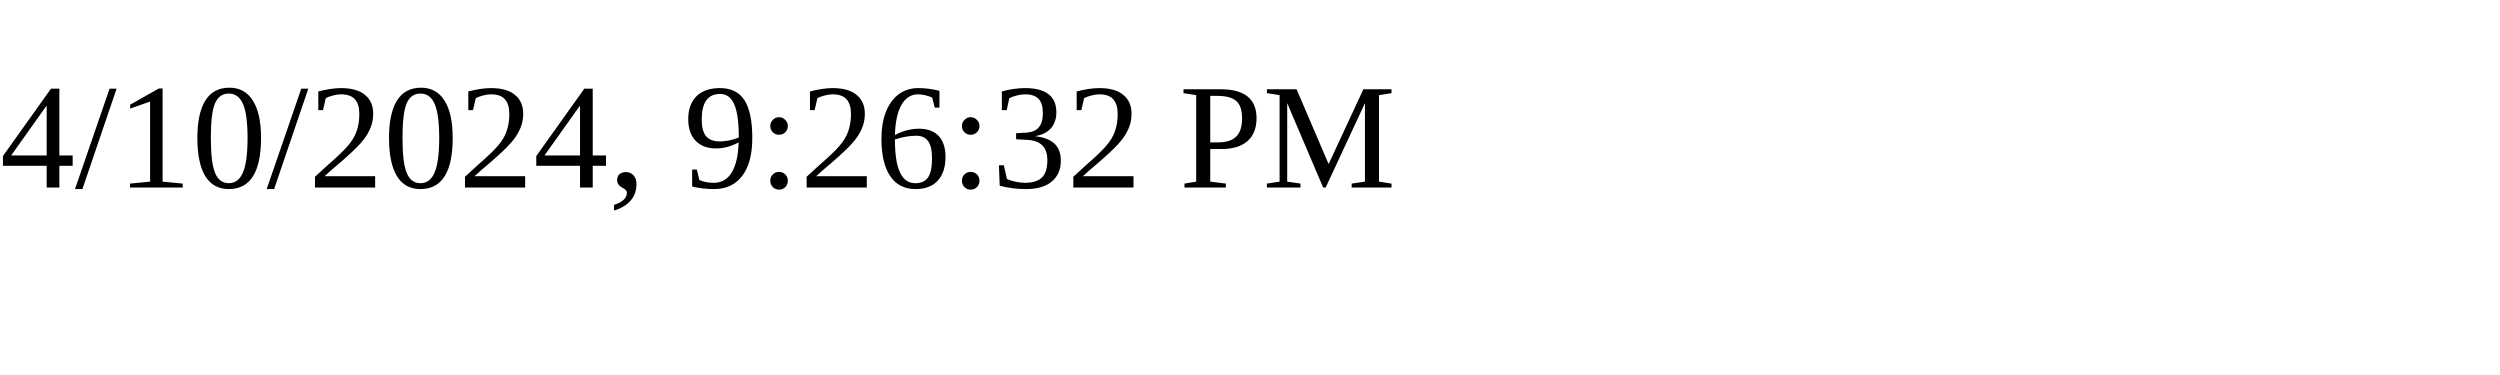
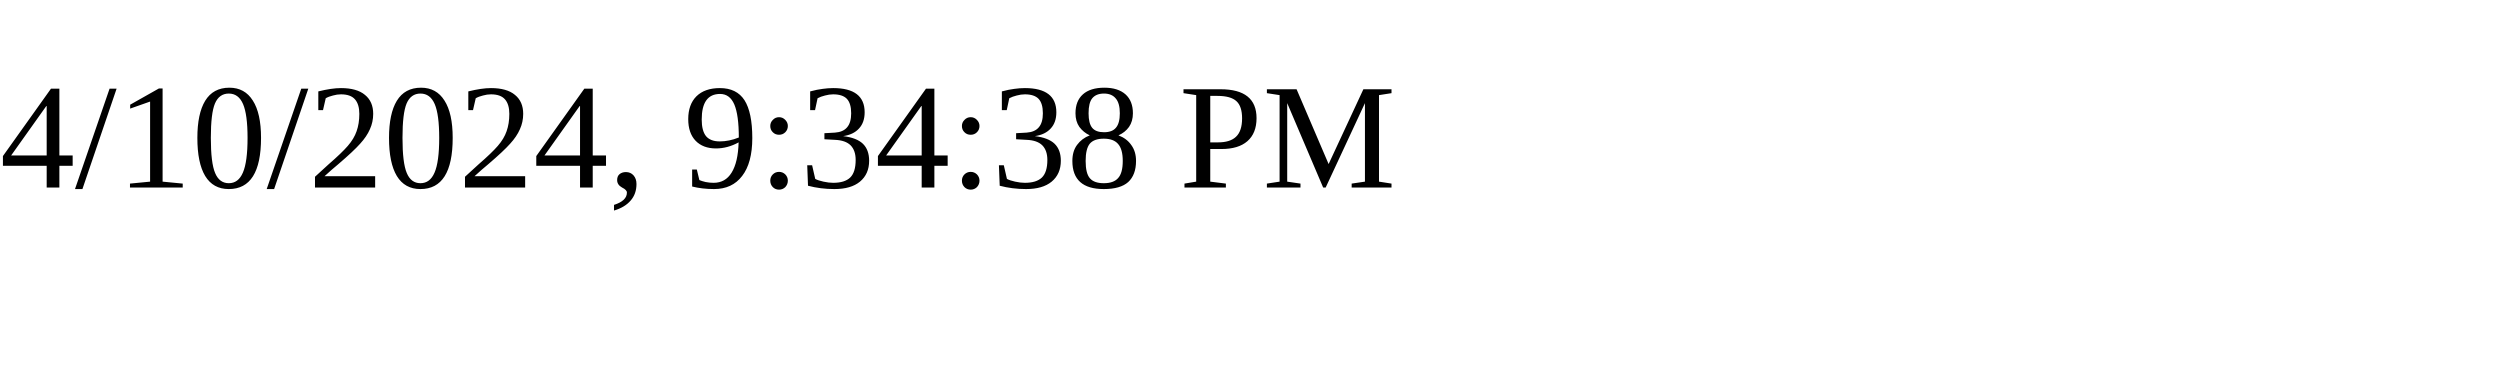
<svg xmlns="http://www.w3.org/2000/svg" height="30" width="200">
-   <text x="0" y="15">4/10/2024, 9:26:32 PM</text>
+   <text x="0" y="15">4/10/2024, 9:34:38 PM</text>
</svg>
